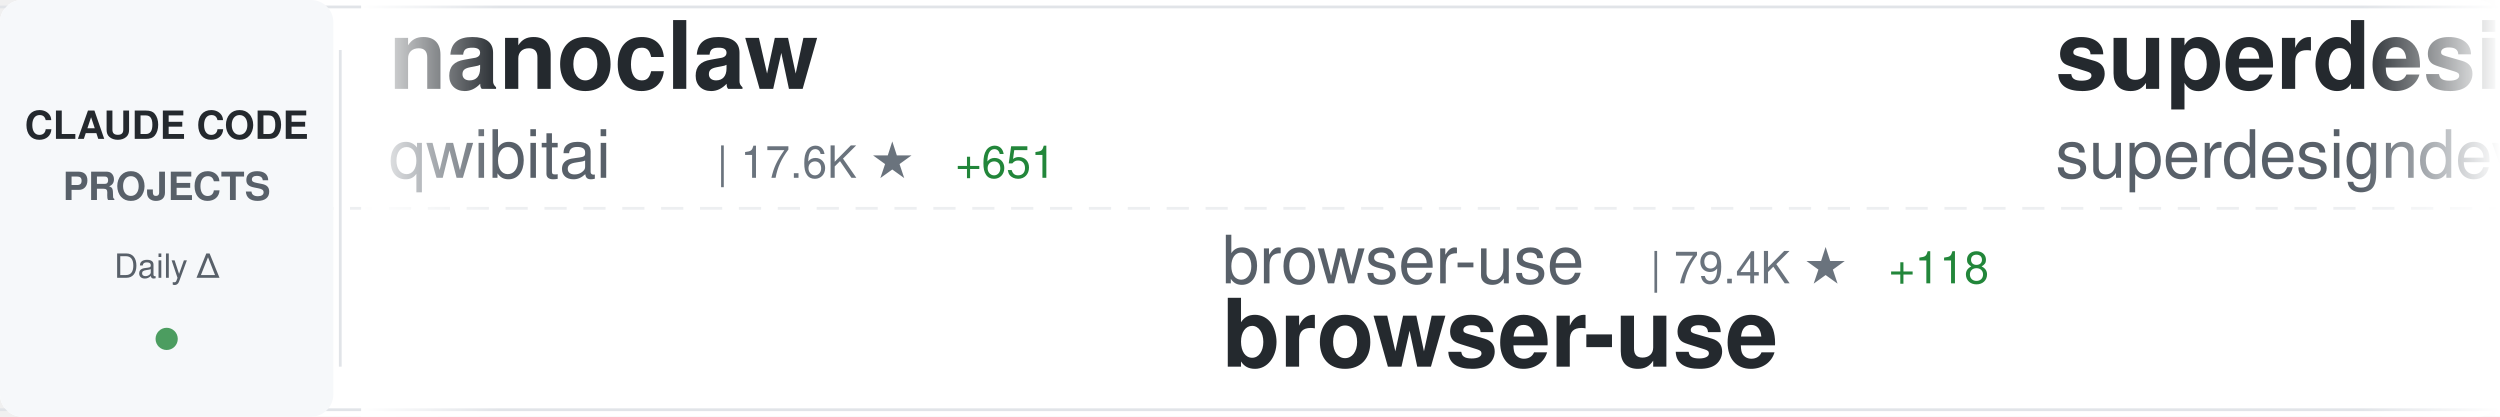
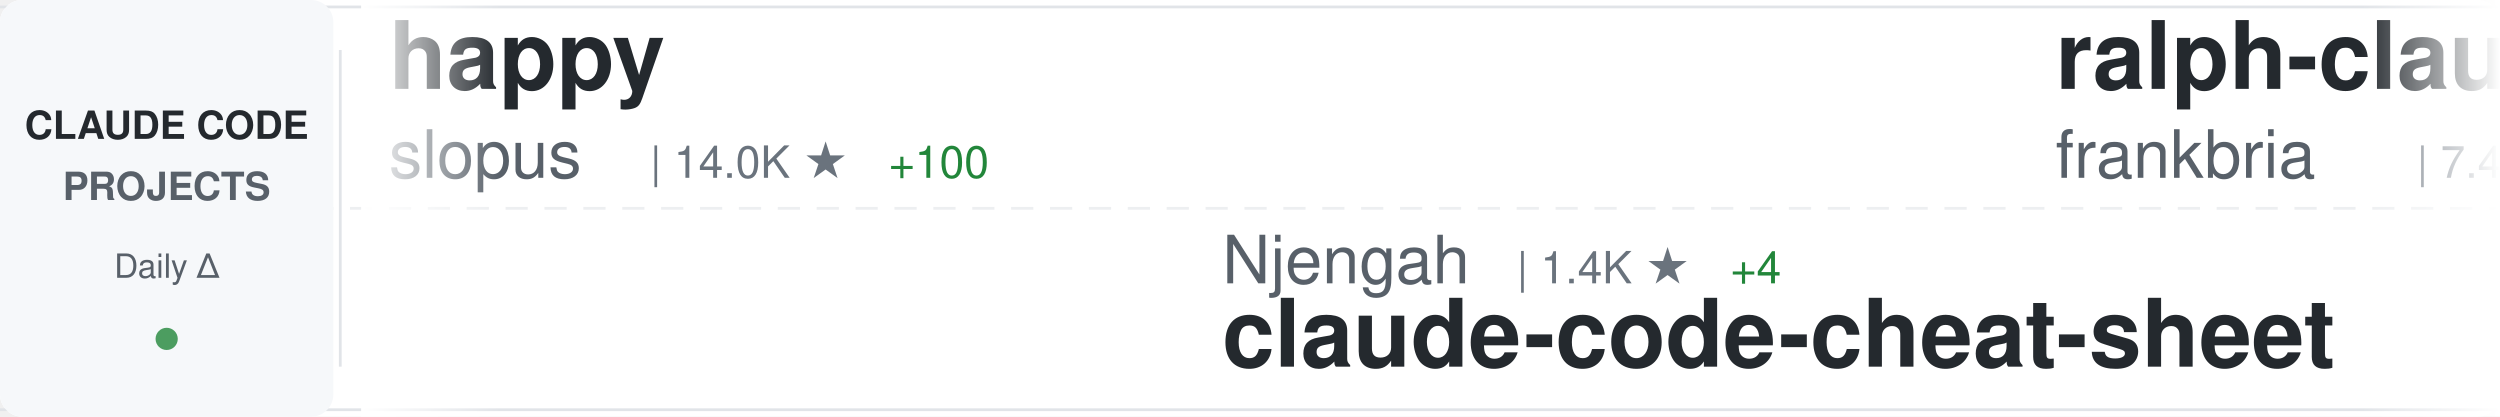
<svg xmlns="http://www.w3.org/2000/svg" width="900" height="150">
  <defs>
    <linearGradient id="awesomeLeftFade" x1="0%" y1="0%" x2="100%" y2="0%">
      <stop offset="0%" style="stop-color:#ffffff;stop-opacity:1" />
      <stop offset="100%" style="stop-color:#ffffff;stop-opacity:0" />
    </linearGradient>
    <linearGradient id="awesomeRightFade" x1="0%" y1="0%" x2="100%" y2="0%">
      <stop offset="0%" style="stop-color:#ffffff;stop-opacity:0" />
      <stop offset="100%" style="stop-color:#ffffff;stop-opacity:1" />
    </linearGradient>
  </defs>
  <rect width="900" height="150" fill="#ffffff" rx="8" />
  <rect x="0" y="2" width="900" height="1" fill="#e1e4e8" />
  <rect x="0" y="147" width="900" height="1" fill="#e1e4e8" />
  <line x1="0" y1="75" x2="900" y2="75" stroke="#e1e4e8" stroke-width="1" stroke-dasharray="8 6" opacity="0.6" />
  <rect x="0" y="0" width="120" height="150" fill="#f6f8fa" rx="8" />
  <text x="60" y="50" font-family="-apple-system, BlinkMacSystemFont, 'Segoe UI', Helvetica, Arial, sans-serif" font-size="14" font-weight="600" fill="#24292e" text-anchor="middle">CLAUDE CODE</text>
  <text x="60" y="72" font-family="-apple-system, BlinkMacSystemFont, 'Segoe UI', Helvetica, Arial, sans-serif" font-size="14" font-weight="600" fill="#586069" text-anchor="middle">PROJECTS</text>
  <text x="60" y="100" font-family="-apple-system, BlinkMacSystemFont, 'Segoe UI', Helvetica, Arial, sans-serif" font-size="12" font-weight="500" fill="#586069" text-anchor="middle">Daily Δ</text>
  <circle cx="60" cy="122" r="4" fill="#22863a" opacity="0.8" />
  <rect x="122" y="18" width="1" height="114" fill="#e1e4e8" />
  <clipPath id="awesomeTickerClip">
    <rect x="130" y="0" width="770" height="150" />
  </clipPath>
  <g clip-path="url(#awesomeTickerClip)">
    <g id="awesomeTickerItems">
      <animateTransform attributeName="transform" attributeType="XML" type="translate" from="0 0" to="-3000 0" dur="54s" repeatCount="indefinite" />
      <g transform="translate(0, 0)">
-         <text x="140" y="32" font-family="-apple-system, BlinkMacSystemFont, 'Segoe UI', Helvetica, Arial, sans-serif" font-size="34" font-weight="600" fill="#24292e">nanoclaw</text>
-         <text x="140" y="64" font-family="-apple-system, BlinkMacSystemFont, 'Segoe UI', Helvetica, Arial, sans-serif" font-size="24" font-weight="400" fill="#586069">qwibitai</text>
-         <text x="258" y="64" font-family="-apple-system, BlinkMacSystemFont, 'Segoe UI', Helvetica, Arial, sans-serif" font-size="16" font-weight="500" fill="#6a737d">| 17.6K ★</text>
-         <text x="344" y="64" font-family="-apple-system, BlinkMacSystemFont, 'Segoe UI', Helvetica, Arial, sans-serif" font-size="16" font-weight="500" fill="#22863a"> +651</text>
+         <text x="140" y="32" font-family="-apple-system, BlinkMacSystemFont, 'Segoe UI', Helvetica, Arial, sans-serif" font-size="34" font-weight="600" fill="#24292e">happy</text>
+         <text x="140" y="64" font-family="-apple-system, BlinkMacSystemFont, 'Segoe UI', Helvetica, Arial, sans-serif" font-size="24" font-weight="400" fill="#586069">slopus</text>
+         <text x="234" y="64" font-family="-apple-system, BlinkMacSystemFont, 'Segoe UI', Helvetica, Arial, sans-serif" font-size="16" font-weight="500" fill="#6a737d">| 14.0K ★</text>
+         <text x="320" y="64" font-family="-apple-system, BlinkMacSystemFont, 'Segoe UI', Helvetica, Arial, sans-serif" font-size="16" font-weight="500" fill="#22863a"> +100</text>
      </g>
      <g transform="translate(300, 0)">
-         <text x="140" y="102" font-family="-apple-system, BlinkMacSystemFont, 'Segoe UI', Helvetica, Arial, sans-serif" font-size="24" font-weight="400" fill="#586069">browser-use</text>
-         <text x="294" y="102" font-family="-apple-system, BlinkMacSystemFont, 'Segoe UI', Helvetica, Arial, sans-serif" font-size="16" font-weight="500" fill="#6a737d">| 79.4K ★</text>
-         <text x="380" y="102" font-family="-apple-system, BlinkMacSystemFont, 'Segoe UI', Helvetica, Arial, sans-serif" font-size="16" font-weight="500" fill="#22863a"> +118</text>
-         <text x="140" y="132" font-family="-apple-system, BlinkMacSystemFont, 'Segoe UI', Helvetica, Arial, sans-serif" font-size="34" font-weight="600" fill="#24292e">browser-use</text>
+         <text x="140" y="102" font-family="-apple-system, BlinkMacSystemFont, 'Segoe UI', Helvetica, Arial, sans-serif" font-size="24" font-weight="400" fill="#586069">Njengah</text>
+         <text x="246" y="102" font-family="-apple-system, BlinkMacSystemFont, 'Segoe UI', Helvetica, Arial, sans-serif" font-size="16" font-weight="500" fill="#6a737d">| 1.4K ★</text>
+         <text x="323" y="102" font-family="-apple-system, BlinkMacSystemFont, 'Segoe UI', Helvetica, Arial, sans-serif" font-size="16" font-weight="500" fill="#22863a"> +4</text>
+         <text x="140" y="132" font-family="-apple-system, BlinkMacSystemFont, 'Segoe UI', Helvetica, Arial, sans-serif" font-size="34" font-weight="600" fill="#24292e">claude-code-cheat-sheet</text>
      </g>
      <g transform="translate(600, 0)">
-         <text x="140" y="32" font-family="-apple-system, BlinkMacSystemFont, 'Segoe UI', Helvetica, Arial, sans-serif" font-size="34" font-weight="600" fill="#24292e">superdesign</text>
-         <text x="140" y="64" font-family="-apple-system, BlinkMacSystemFont, 'Segoe UI', Helvetica, Arial, sans-serif" font-size="24" font-weight="400" fill="#586069">superdesigndev</text>
-         <text x="330" y="64" font-family="-apple-system, BlinkMacSystemFont, 'Segoe UI', Helvetica, Arial, sans-serif" font-size="16" font-weight="500" fill="#6a737d">| 6.1K ★</text>
-         <text x="407" y="64" font-family="-apple-system, BlinkMacSystemFont, 'Segoe UI', Helvetica, Arial, sans-serif" font-size="16" font-weight="500" fill="#22863a"> +4</text>
+         <text x="140" y="32" font-family="-apple-system, BlinkMacSystemFont, 'Segoe UI', Helvetica, Arial, sans-serif" font-size="34" font-weight="600" fill="#24292e">ralph-claude-code</text>
+         <text x="140" y="64" font-family="-apple-system, BlinkMacSystemFont, 'Segoe UI', Helvetica, Arial, sans-serif" font-size="24" font-weight="400" fill="#586069">frankbria</text>
+         <text x="270" y="64" font-family="-apple-system, BlinkMacSystemFont, 'Segoe UI', Helvetica, Arial, sans-serif" font-size="16" font-weight="500" fill="#6a737d">| 7.4K ★</text>
+         <text x="347" y="64" font-family="-apple-system, BlinkMacSystemFont, 'Segoe UI', Helvetica, Arial, sans-serif" font-size="16" font-weight="500" fill="#22863a"> +45</text>
      </g>
      <g transform="translate(900, 0)">
-         <text x="140" y="102" font-family="-apple-system, BlinkMacSystemFont, 'Segoe UI', Helvetica, Arial, sans-serif" font-size="24" font-weight="400" fill="#586069">alirezarezvani</text>
-         <text x="330" y="102" font-family="-apple-system, BlinkMacSystemFont, 'Segoe UI', Helvetica, Arial, sans-serif" font-size="16" font-weight="500" fill="#6a737d">| 560 ★</text>
-         <text x="398" y="102" font-family="-apple-system, BlinkMacSystemFont, 'Segoe UI', Helvetica, Arial, sans-serif" font-size="16" font-weight="500" fill="#22863a"> +6</text>
-         <text x="140" y="132" font-family="-apple-system, BlinkMacSystemFont, 'Segoe UI', Helvetica, Arial, sans-serif" font-size="34" font-weight="600" fill="#24292e">claude-code-tresor</text>
+         <text x="140" y="102" font-family="-apple-system, BlinkMacSystemFont, 'Segoe UI', Helvetica, Arial, sans-serif" font-size="24" font-weight="400" fill="#586069">anomalyco</text>
+         <text x="270" y="102" font-family="-apple-system, BlinkMacSystemFont, 'Segoe UI', Helvetica, Arial, sans-serif" font-size="16" font-weight="500" fill="#6a737d">| 114.4K ★</text>
+         <text x="365" y="102" font-family="-apple-system, BlinkMacSystemFont, 'Segoe UI', Helvetica, Arial, sans-serif" font-size="16" font-weight="500" fill="#22863a"> +800</text>
+         <text x="140" y="132" font-family="-apple-system, BlinkMacSystemFont, 'Segoe UI', Helvetica, Arial, sans-serif" font-size="34" font-weight="600" fill="#24292e">opencode</text>
      </g>
      <g transform="translate(1200, 0)">
-         <text x="140" y="32" font-family="-apple-system, BlinkMacSystemFont, 'Segoe UI', Helvetica, Arial, sans-serif" font-size="34" font-weight="600" fill="#24292e">claude-code-webui</text>
-         <text x="140" y="64" font-family="-apple-system, BlinkMacSystemFont, 'Segoe UI', Helvetica, Arial, sans-serif" font-size="24" font-weight="400" fill="#586069">sugyan</text>
-         <text x="234" y="64" font-family="-apple-system, BlinkMacSystemFont, 'Segoe UI', Helvetica, Arial, sans-serif" font-size="16" font-weight="500" fill="#6a737d">| 938 ★</text>
-         <text x="302" y="64" font-family="-apple-system, BlinkMacSystemFont, 'Segoe UI', Helvetica, Arial, sans-serif" font-size="16" font-weight="500" fill="#22863a"> +1</text>
+         <text x="140" y="32" font-family="-apple-system, BlinkMacSystemFont, 'Segoe UI', Helvetica, Arial, sans-serif" font-size="34" font-weight="600" fill="#24292e">claude-code-tresor</text>
+         <text x="140" y="64" font-family="-apple-system, BlinkMacSystemFont, 'Segoe UI', Helvetica, Arial, sans-serif" font-size="24" font-weight="400" fill="#586069">alirezarezvani</text>
+         <text x="330" y="64" font-family="-apple-system, BlinkMacSystemFont, 'Segoe UI', Helvetica, Arial, sans-serif" font-size="16" font-weight="500" fill="#6a737d">| 563 ★</text>
+         <text x="398" y="64" font-family="-apple-system, BlinkMacSystemFont, 'Segoe UI', Helvetica, Arial, sans-serif" font-size="16" font-weight="500" fill="#22863a"> +9</text>
      </g>
      <g transform="translate(1500, 0)">
-         <text x="140" y="102" font-family="-apple-system, BlinkMacSystemFont, 'Segoe UI', Helvetica, Arial, sans-serif" font-size="24" font-weight="400" fill="#586069">opactorai</text>
-         <text x="270" y="102" font-family="-apple-system, BlinkMacSystemFont, 'Segoe UI', Helvetica, Arial, sans-serif" font-size="16" font-weight="500" fill="#6a737d">| 3.8K ★</text>
-         <text x="347" y="102" font-family="-apple-system, BlinkMacSystemFont, 'Segoe UI', Helvetica, Arial, sans-serif" font-size="16" font-weight="500" fill="#22863a"> +2</text>
-         <text x="140" y="132" font-family="-apple-system, BlinkMacSystemFont, 'Segoe UI', Helvetica, Arial, sans-serif" font-size="34" font-weight="600" fill="#24292e">Claudable</text>
+         <text x="140" y="102" font-family="-apple-system, BlinkMacSystemFont, 'Segoe UI', Helvetica, Arial, sans-serif" font-size="24" font-weight="400" fill="#586069">andrepimenta</text>
+         <text x="306" y="102" font-family="-apple-system, BlinkMacSystemFont, 'Segoe UI', Helvetica, Arial, sans-serif" font-size="16" font-weight="500" fill="#6a737d">| 994 ★</text>
+         <text x="140" y="132" font-family="-apple-system, BlinkMacSystemFont, 'Segoe UI', Helvetica, Arial, sans-serif" font-size="34" font-weight="600" fill="#24292e">claude-code-chat</text>
      </g>
      <g transform="translate(1800, 0)">
-         <text x="140" y="32" font-family="-apple-system, BlinkMacSystemFont, 'Segoe UI', Helvetica, Arial, sans-serif" font-size="34" font-weight="600" fill="#24292e">claude-code-reverse</text>
-         <text x="140" y="64" font-family="-apple-system, BlinkMacSystemFont, 'Segoe UI', Helvetica, Arial, sans-serif" font-size="24" font-weight="400" fill="#586069">Yuyz0112</text>
-         <text x="258" y="64" font-family="-apple-system, BlinkMacSystemFont, 'Segoe UI', Helvetica, Arial, sans-serif" font-size="16" font-weight="500" fill="#6a737d">| 2.1K ★</text>
-         <text x="335" y="64" font-family="-apple-system, BlinkMacSystemFont, 'Segoe UI', Helvetica, Arial, sans-serif" font-size="16" font-weight="500" fill="#22863a"> +7</text>
+         <text x="140" y="32" font-family="-apple-system, BlinkMacSystemFont, 'Segoe UI', Helvetica, Arial, sans-serif" font-size="34" font-weight="600" fill="#24292e">oh-my-claudecode</text>
+         <text x="140" y="64" font-family="-apple-system, BlinkMacSystemFont, 'Segoe UI', Helvetica, Arial, sans-serif" font-size="24" font-weight="400" fill="#586069">Yeachan-Heo</text>
+         <text x="294" y="64" font-family="-apple-system, BlinkMacSystemFont, 'Segoe UI', Helvetica, Arial, sans-serif" font-size="16" font-weight="500" fill="#6a737d">| 8.0K ★</text>
+         <text x="371" y="64" font-family="-apple-system, BlinkMacSystemFont, 'Segoe UI', Helvetica, Arial, sans-serif" font-size="16" font-weight="500" fill="#22863a"> +129</text>
      </g>
      <g transform="translate(2100, 0)">
        <text x="140" y="102" font-family="-apple-system, BlinkMacSystemFont, 'Segoe UI', Helvetica, Arial, sans-serif" font-size="24" font-weight="400" fill="#586069">disler</text>
        <text x="234" y="102" font-family="-apple-system, BlinkMacSystemFont, 'Segoe UI', Helvetica, Arial, sans-serif" font-size="16" font-weight="500" fill="#6a737d">| 3.2K ★</text>
        <text x="311" y="102" font-family="-apple-system, BlinkMacSystemFont, 'Segoe UI', Helvetica, Arial, sans-serif" font-size="16" font-weight="500" fill="#22863a"> +16</text>
        <text x="140" y="132" font-family="-apple-system, BlinkMacSystemFont, 'Segoe UI', Helvetica, Arial, sans-serif" font-size="34" font-weight="600" fill="#24292e">claude-code-hooks-master...</text>
      </g>
      <g transform="translate(2400, 0)">
+         <text x="140" y="32" font-family="-apple-system, BlinkMacSystemFont, 'Segoe UI', Helvetica, Arial, sans-serif" font-size="34" font-weight="600" fill="#24292e">claude-code-reverse</text>
+         <text x="140" y="64" font-family="-apple-system, BlinkMacSystemFont, 'Segoe UI', Helvetica, Arial, sans-serif" font-size="24" font-weight="400" fill="#586069">Yuyz0112</text>
+         <text x="258" y="64" font-family="-apple-system, BlinkMacSystemFont, 'Segoe UI', Helvetica, Arial, sans-serif" font-size="16" font-weight="500" fill="#6a737d">| 2.1K ★</text>
+         <text x="335" y="64" font-family="-apple-system, BlinkMacSystemFont, 'Segoe UI', Helvetica, Arial, sans-serif" font-size="16" font-weight="500" fill="#22863a"> +6</text>
+       </g>
+       <g transform="translate(2700, 0)">
+         <text x="140" y="102" font-family="-apple-system, BlinkMacSystemFont, 'Segoe UI', Helvetica, Arial, sans-serif" font-size="24" font-weight="400" fill="#586069">nishimoto265</text>
+         <text x="306" y="102" font-family="-apple-system, BlinkMacSystemFont, 'Segoe UI', Helvetica, Arial, sans-serif" font-size="16" font-weight="500" fill="#6a737d">| 492 ★</text>
+         <text x="140" y="132" font-family="-apple-system, BlinkMacSystemFont, 'Segoe UI', Helvetica, Arial, sans-serif" font-size="34" font-weight="600" fill="#24292e">Claude-Code-Communicatio...</text>
+       </g>
+       <g transform="translate(3000, 0)">
+         <text x="140" y="32" font-family="-apple-system, BlinkMacSystemFont, 'Segoe UI', Helvetica, Arial, sans-serif" font-size="34" font-weight="600" fill="#24292e">happy</text>
+         <text x="140" y="64" font-family="-apple-system, BlinkMacSystemFont, 'Segoe UI', Helvetica, Arial, sans-serif" font-size="24" font-weight="400" fill="#586069">slopus</text>
+         <text x="234" y="64" font-family="-apple-system, BlinkMacSystemFont, 'Segoe UI', Helvetica, Arial, sans-serif" font-size="16" font-weight="500" fill="#6a737d">| 14.0K ★</text>
+         <text x="320" y="64" font-family="-apple-system, BlinkMacSystemFont, 'Segoe UI', Helvetica, Arial, sans-serif" font-size="16" font-weight="500" fill="#22863a"> +100</text>
+       </g>
+       <g transform="translate(3300, 0)">
+         <text x="140" y="102" font-family="-apple-system, BlinkMacSystemFont, 'Segoe UI', Helvetica, Arial, sans-serif" font-size="24" font-weight="400" fill="#586069">Njengah</text>
+         <text x="246" y="102" font-family="-apple-system, BlinkMacSystemFont, 'Segoe UI', Helvetica, Arial, sans-serif" font-size="16" font-weight="500" fill="#6a737d">| 1.4K ★</text>
+         <text x="323" y="102" font-family="-apple-system, BlinkMacSystemFont, 'Segoe UI', Helvetica, Arial, sans-serif" font-size="16" font-weight="500" fill="#22863a"> +4</text>
+         <text x="140" y="132" font-family="-apple-system, BlinkMacSystemFont, 'Segoe UI', Helvetica, Arial, sans-serif" font-size="34" font-weight="600" fill="#24292e">claude-code-cheat-sheet</text>
+       </g>
+       <g transform="translate(3600, 0)">
        <text x="140" y="32" font-family="-apple-system, BlinkMacSystemFont, 'Segoe UI', Helvetica, Arial, sans-serif" font-size="34" font-weight="600" fill="#24292e">ralph-claude-code</text>
        <text x="140" y="64" font-family="-apple-system, BlinkMacSystemFont, 'Segoe UI', Helvetica, Arial, sans-serif" font-size="24" font-weight="400" fill="#586069">frankbria</text>
        <text x="270" y="64" font-family="-apple-system, BlinkMacSystemFont, 'Segoe UI', Helvetica, Arial, sans-serif" font-size="16" font-weight="500" fill="#6a737d">| 7.4K ★</text>
-         <text x="347" y="64" font-family="-apple-system, BlinkMacSystemFont, 'Segoe UI', Helvetica, Arial, sans-serif" font-size="16" font-weight="500" fill="#22863a"> +42</text>
-       </g>
-       <g transform="translate(2700, 0)">
-         <text x="140" y="102" font-family="-apple-system, BlinkMacSystemFont, 'Segoe UI', Helvetica, Arial, sans-serif" font-size="24" font-weight="400" fill="#586069">Cranot</text>
-         <text x="234" y="102" font-family="-apple-system, BlinkMacSystemFont, 'Segoe UI', Helvetica, Arial, sans-serif" font-size="16" font-weight="500" fill="#6a737d">| 2.4K ★</text>
-         <text x="311" y="102" font-family="-apple-system, BlinkMacSystemFont, 'Segoe UI', Helvetica, Arial, sans-serif" font-size="16" font-weight="500" fill="#22863a"> +2</text>
-         <text x="140" y="132" font-family="-apple-system, BlinkMacSystemFont, 'Segoe UI', Helvetica, Arial, sans-serif" font-size="34" font-weight="600" fill="#24292e">claude-code-guide</text>
-       </g>
-       <g transform="translate(3000, 0)">
-         <text x="140" y="32" font-family="-apple-system, BlinkMacSystemFont, 'Segoe UI', Helvetica, Arial, sans-serif" font-size="34" font-weight="600" fill="#24292e">nanoclaw</text>
-         <text x="140" y="64" font-family="-apple-system, BlinkMacSystemFont, 'Segoe UI', Helvetica, Arial, sans-serif" font-size="24" font-weight="400" fill="#586069">qwibitai</text>
-         <text x="258" y="64" font-family="-apple-system, BlinkMacSystemFont, 'Segoe UI', Helvetica, Arial, sans-serif" font-size="16" font-weight="500" fill="#6a737d">| 17.6K ★</text>
-         <text x="344" y="64" font-family="-apple-system, BlinkMacSystemFont, 'Segoe UI', Helvetica, Arial, sans-serif" font-size="16" font-weight="500" fill="#22863a"> +651</text>
-       </g>
-       <g transform="translate(3300, 0)">
-         <text x="140" y="102" font-family="-apple-system, BlinkMacSystemFont, 'Segoe UI', Helvetica, Arial, sans-serif" font-size="24" font-weight="400" fill="#586069">browser-use</text>
-         <text x="294" y="102" font-family="-apple-system, BlinkMacSystemFont, 'Segoe UI', Helvetica, Arial, sans-serif" font-size="16" font-weight="500" fill="#6a737d">| 79.4K ★</text>
-         <text x="380" y="102" font-family="-apple-system, BlinkMacSystemFont, 'Segoe UI', Helvetica, Arial, sans-serif" font-size="16" font-weight="500" fill="#22863a"> +118</text>
-         <text x="140" y="132" font-family="-apple-system, BlinkMacSystemFont, 'Segoe UI', Helvetica, Arial, sans-serif" font-size="34" font-weight="600" fill="#24292e">browser-use</text>
-       </g>
-       <g transform="translate(3600, 0)">
-         <text x="140" y="32" font-family="-apple-system, BlinkMacSystemFont, 'Segoe UI', Helvetica, Arial, sans-serif" font-size="34" font-weight="600" fill="#24292e">superdesign</text>
-         <text x="140" y="64" font-family="-apple-system, BlinkMacSystemFont, 'Segoe UI', Helvetica, Arial, sans-serif" font-size="24" font-weight="400" fill="#586069">superdesigndev</text>
-         <text x="330" y="64" font-family="-apple-system, BlinkMacSystemFont, 'Segoe UI', Helvetica, Arial, sans-serif" font-size="16" font-weight="500" fill="#6a737d">| 6.1K ★</text>
-         <text x="407" y="64" font-family="-apple-system, BlinkMacSystemFont, 'Segoe UI', Helvetica, Arial, sans-serif" font-size="16" font-weight="500" fill="#22863a"> +4</text>
+         <text x="347" y="64" font-family="-apple-system, BlinkMacSystemFont, 'Segoe UI', Helvetica, Arial, sans-serif" font-size="16" font-weight="500" fill="#22863a"> +45</text>
      </g>
      <g transform="translate(3900, 0)">
-         <text x="140" y="102" font-family="-apple-system, BlinkMacSystemFont, 'Segoe UI', Helvetica, Arial, sans-serif" font-size="24" font-weight="400" fill="#586069">alirezarezvani</text>
-         <text x="330" y="102" font-family="-apple-system, BlinkMacSystemFont, 'Segoe UI', Helvetica, Arial, sans-serif" font-size="16" font-weight="500" fill="#6a737d">| 560 ★</text>
-         <text x="398" y="102" font-family="-apple-system, BlinkMacSystemFont, 'Segoe UI', Helvetica, Arial, sans-serif" font-size="16" font-weight="500" fill="#22863a"> +6</text>
-         <text x="140" y="132" font-family="-apple-system, BlinkMacSystemFont, 'Segoe UI', Helvetica, Arial, sans-serif" font-size="34" font-weight="600" fill="#24292e">claude-code-tresor</text>
+         <text x="140" y="102" font-family="-apple-system, BlinkMacSystemFont, 'Segoe UI', Helvetica, Arial, sans-serif" font-size="24" font-weight="400" fill="#586069">anomalyco</text>
+         <text x="270" y="102" font-family="-apple-system, BlinkMacSystemFont, 'Segoe UI', Helvetica, Arial, sans-serif" font-size="16" font-weight="500" fill="#6a737d">| 114.4K ★</text>
+         <text x="365" y="102" font-family="-apple-system, BlinkMacSystemFont, 'Segoe UI', Helvetica, Arial, sans-serif" font-size="16" font-weight="500" fill="#22863a"> +800</text>
+         <text x="140" y="132" font-family="-apple-system, BlinkMacSystemFont, 'Segoe UI', Helvetica, Arial, sans-serif" font-size="34" font-weight="600" fill="#24292e">opencode</text>
      </g>
    </g>
  </g>
  <rect x="130" y="0" width="50" height="150" fill="url(#awesomeLeftFade)" />
  <rect x="850" y="0" width="50" height="150" fill="url(#awesomeRightFade)" />
</svg>
